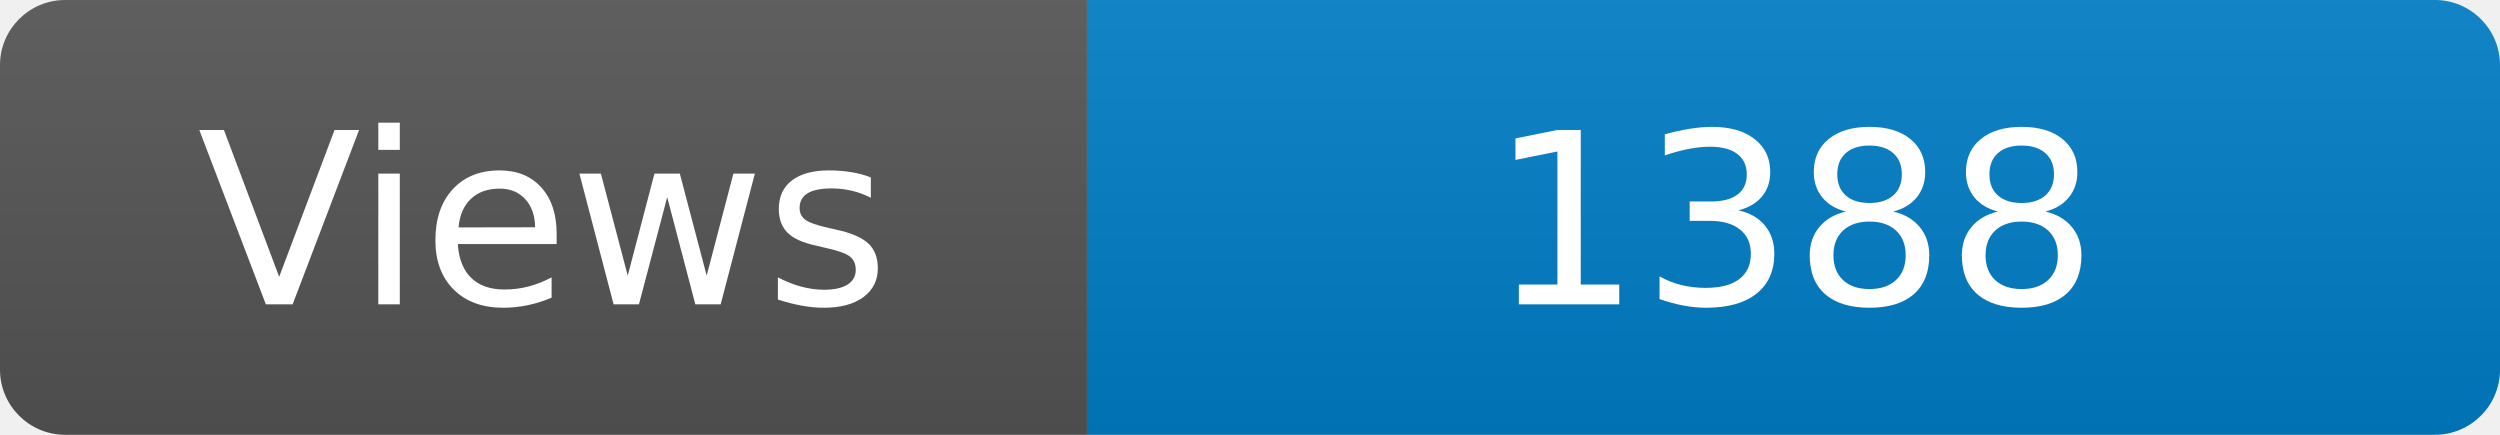
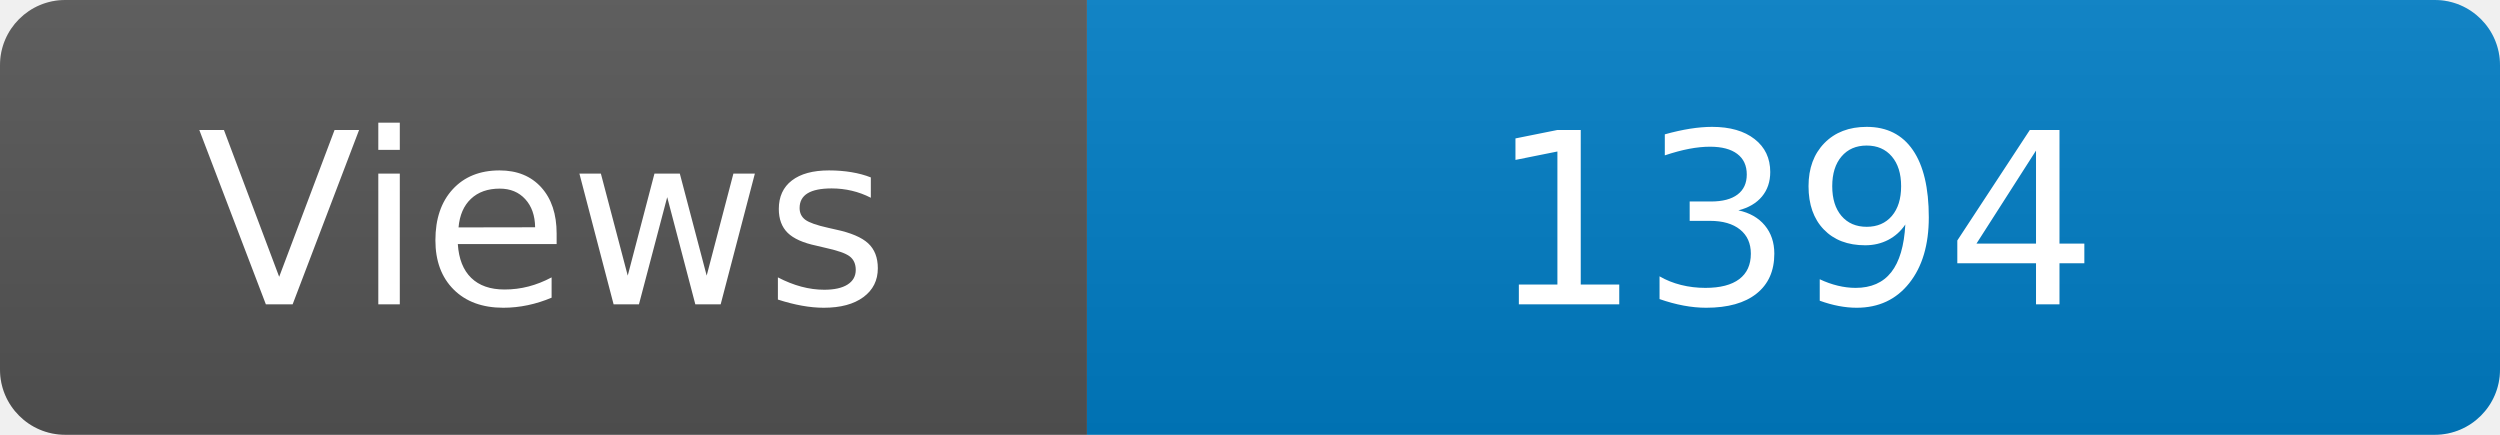
<svg xmlns="http://www.w3.org/2000/svg" width="115" height="20" role="img" aria-label="Maintained?: yes">
  <linearGradient id="s" x2="0" y2="100%">
    <stop offset="0" stop-color="#bbb" stop-opacity=".1" />
    <stop offset="1" stop-opacity=".1" />
  </linearGradient>
  <clipPath id="r">
    <rect width="115" height="20" rx="3" fill="#fff" />
  </clipPath>
  <g clip-path="url(#r)">
    <rect width="50" height="20" fill="#555" />
    <rect x="50" width="160" height="20" fill="#007ec6" />
    <rect width="115" height="20" fill="url(#s)" />
  </g>
  <g fill="#fff" text-anchor="middle" font-family="Verdana,Geneva,DejaVu Sans,sans-serif" font-size="110">
    <text x="250" y="140" transform="scale(.1)" fill="#fff">Views</text>
-     <text x="825" y="140" transform="scale(.1)" fill="#fff">1388</text>
+     <text x="825" y="140" transform="scale(.1)" fill="#fff">1394</text>
  </g>
</svg>
